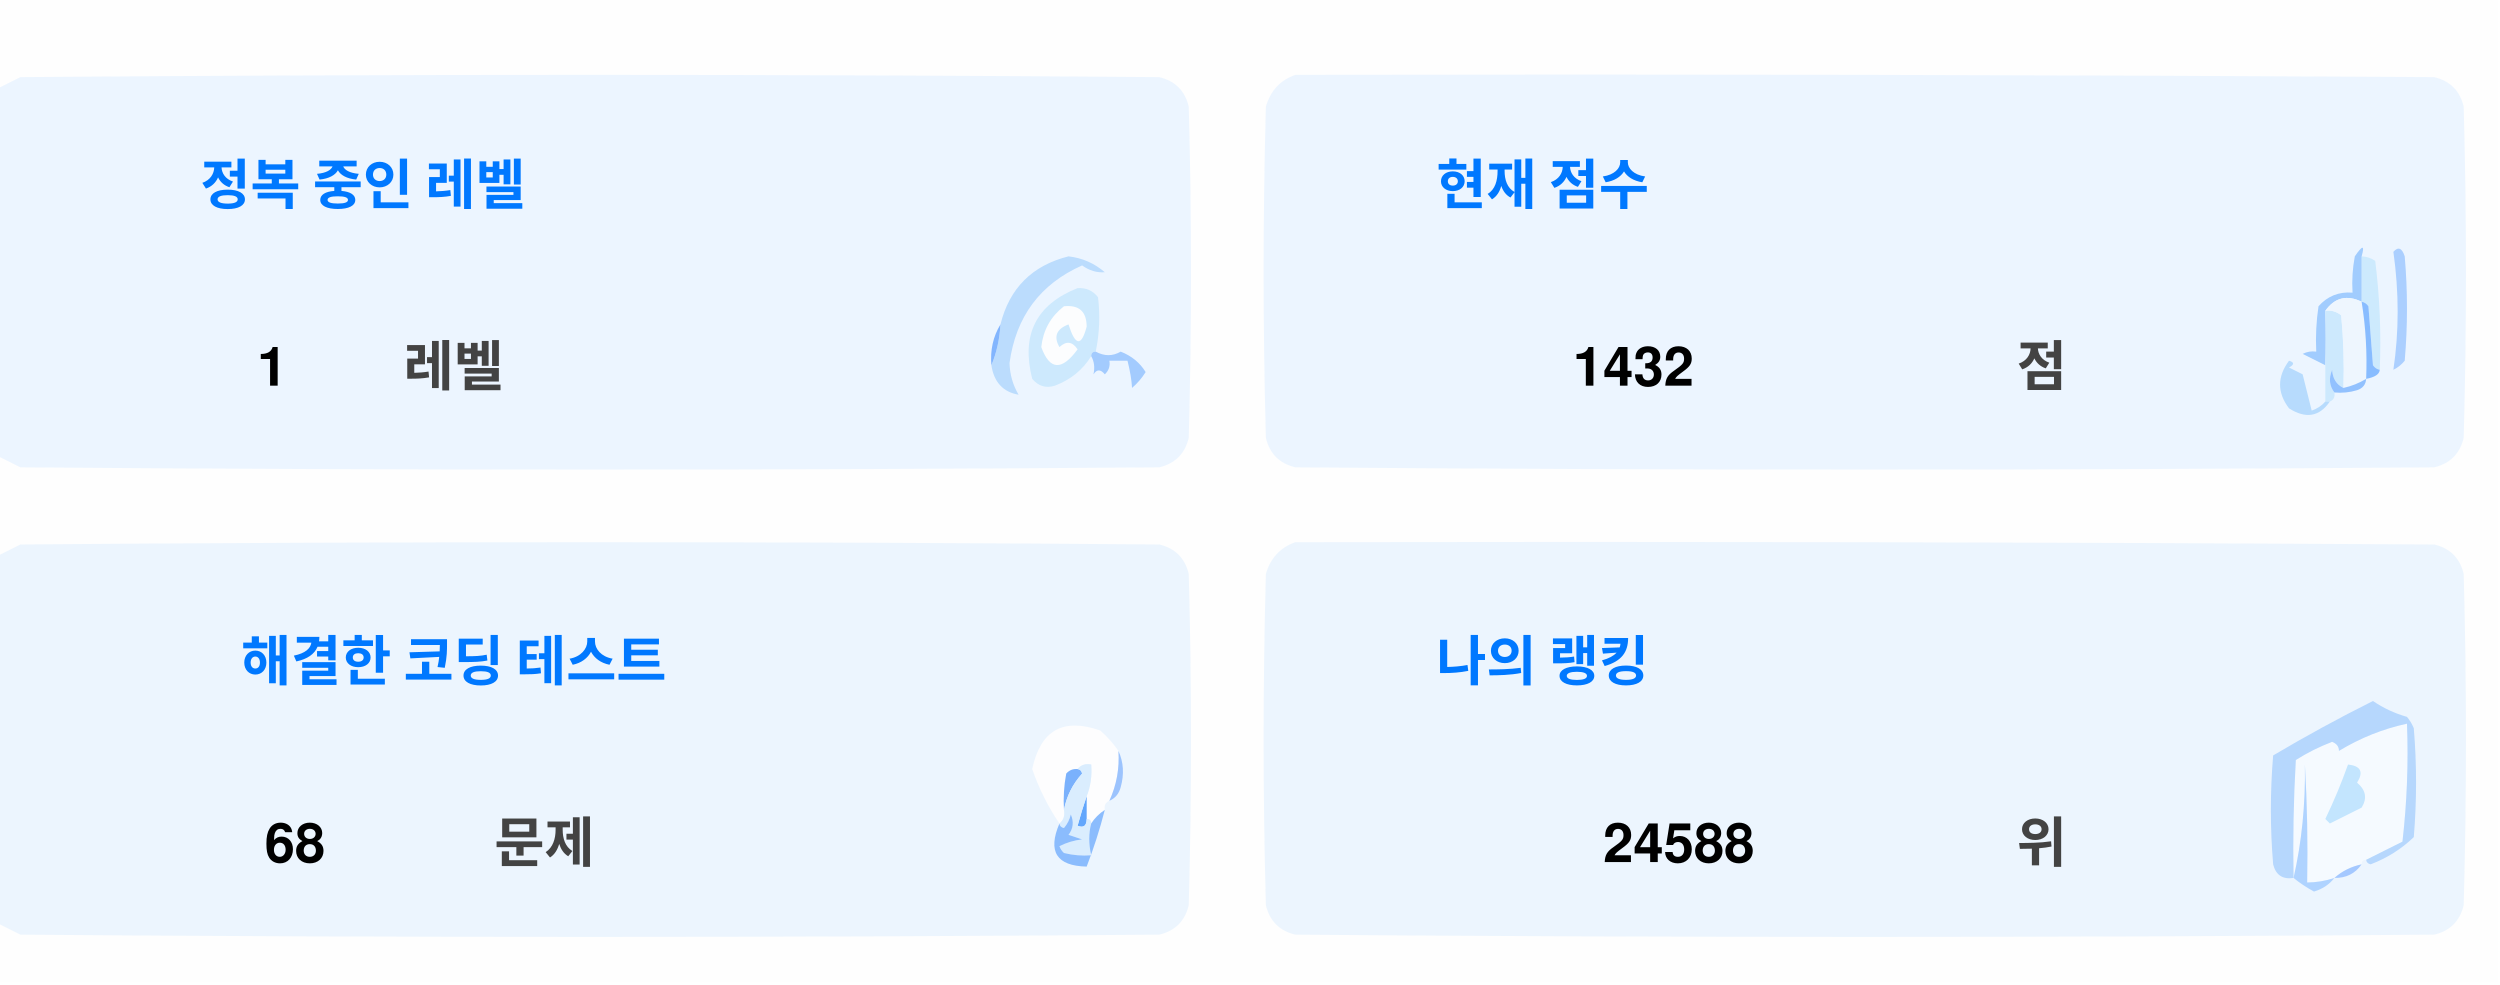
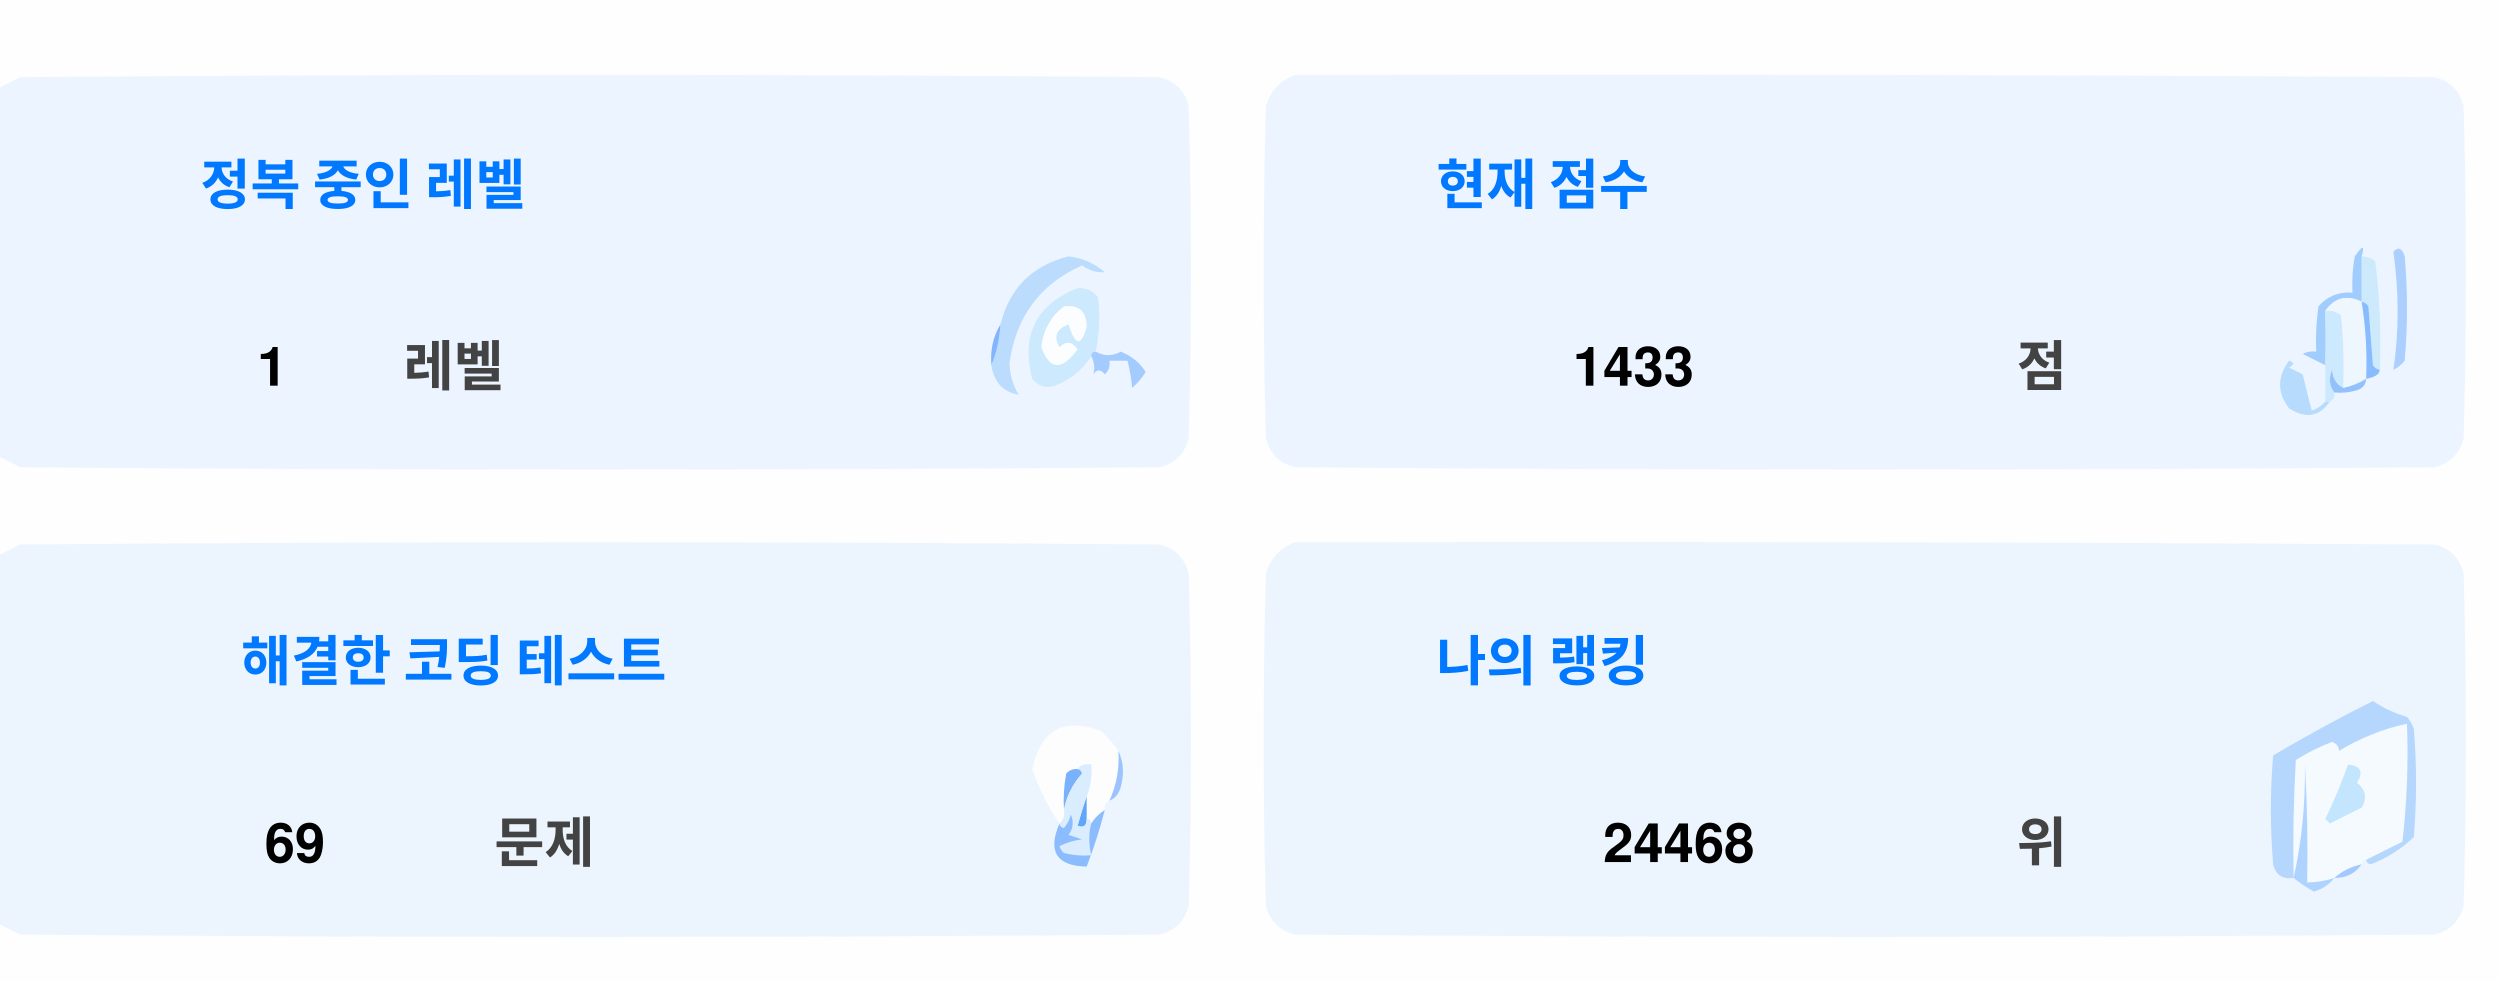
<svg xmlns="http://www.w3.org/2000/svg" version="1.1" width="551px" height="217px" style="shape-rendering:geometricPrecision; text-rendering:geometricPrecision; image-rendering:optimizeQuality; fill-rule:evenodd; clip-rule:evenodd">
  <style>.title {fill: #434343;font-size: 1rem;line-height: 1.5rem;font-weight: bold;font-family: -apple-system, BlinkMacSystemFont, Segoe UI, Helvetica, Arial, sans-serif, Apple Color Emoji, Segoe UI Emoji;}.desc {fill: #434343;font-size: 2.5rem;font-weight: bold;line-height: 1.5rem;font-family: -apple-system, BlinkMacSystemFont, Segoe UI, Helvetica, Arial, sans-serif, Apple Color Emoji, Segoe UI Emoji;}.desc-2 {fill: #434343;font-size: 1rem;font-weight: bold;line-height: 1.5rem;font-family: -apple-system, BlinkMacSystemFont, Segoe UI, Helvetica, Arial, sans-serif, Apple Color Emoji, Segoe UI Emoji;}.text, .desc {animation: twinkling 4s ease-in-out infinite;}@keyframes twinkling {40% { opacity: 1; }50% { opacity: 0.5; }60% { opacity: 1; }70% { opacity: 0.5; }80% { opacity: 1; }}</style>
  <g>
    <path style="opacity:1" fill="#fefefe" d="M -0.5,-0.5 C 183.167,-0.5 366.833,-0.5 550.5,-0.5C 550.5,71.833 550.5,144.167 550.5,216.5C 366.833,216.5 183.167,216.5 -0.5,216.5C -0.5,212.167 -0.5,207.833 -0.5,203.5C 1.14,204.32 2.807,205.153 4.5,206C 88.167,206.667 171.833,206.667 255.5,206C 259,205.167 261.167,203 262,199.5C 262.667,175.167 262.667,150.833 262,126.5C 261.167,123 259,120.833 255.5,120C 171.833,119.333 88.167,119.333 4.5,120C 2.807,120.847 1.14,121.68 -0.5,122.5C -0.5,115.167 -0.5,107.833 -0.5,100.5C 1.14,101.32 2.807,102.153 4.5,103C 88.167,103.667 171.833,103.667 255.5,103C 259,102.167 261.167,100 262,96.5C 262.667,72.167 262.667,47.833 262,23.5C 261.167,20 259,17.833 255.5,17C 171.833,16.333 88.167,16.333 4.5,17C 2.807,17.847 1.14,18.68 -0.5,19.5C -0.5,12.833 -0.5,6.167 -0.5,-0.5 Z" />
  </g>
  <g>
    <path style="opacity:1" fill="#ecf5ff" d="M -0.5,100.5 C -0.5,73.5 -0.5,46.5 -0.5,19.5C 1.14,18.68 2.807,17.847 4.5,17C 88.167,16.333 171.833,16.333 255.5,17C 259,17.833 261.167,20 262,23.5C 262.667,47.833 262.667,72.167 262,96.5C 261.167,100 259,102.167 255.5,103C 171.833,103.667 88.167,103.667 4.5,103C 2.807,102.153 1.14,101.32 -0.5,100.5 Z" />
  </g>
  <g>
    <path style="opacity:1" fill="#ecf5ff" d="M 285.5,16.5 C 369.167,16.333 452.834,16.5 536.5,17C 540,17.833 542.167,20 543,23.5C 543.667,47.833 543.667,72.167 543,96.5C 542.167,100 540,102.167 536.5,103C 452.833,103.667 369.167,103.667 285.5,103C 282,102.167 279.833,100 279,96.5C 278.333,72.167 278.333,47.833 279,23.5C 280.018,19.985 282.185,17.652 285.5,16.5 Z" />
  </g>
  <g>
    <path style="opacity:1" fill="#cdeafd" d="M 520.5,56.5 C 521.583,56.539 522.583,56.873 523.5,57.5C 524.498,65.472 524.831,73.472 524.5,81.5C 523.883,81.389 523.383,81.056 523,80.5C 522.667,76.167 522.333,71.833 522,67.5C 521.617,66.944 521.117,66.611 520.5,66.5C 520.5,63.167 520.5,59.833 520.5,56.5 Z" />
  </g>
  <g>
    <path style="opacity:1" fill="#abcfff" d="M 527.5,55.5 C 528.566,54.308 529.399,54.641 530,56.5C 530.667,64.167 530.667,71.833 530,79.5C 529.311,80.357 528.478,81.023 527.5,81.5C 528.758,73.08 528.758,64.414 527.5,55.5 Z" />
  </g>
  <g>
    <path style="opacity:1" fill="#bbdcfd" d="M 218.5,80.5 C 219.657,77.727 220.324,74.727 220.5,71.5C 222.49,63.51 227.49,58.51 235.5,56.5C 238.528,56.847 241.194,58.014 243.5,60C 241.744,60.141 240.078,59.641 238.5,58.5C 229.247,62.607 223.914,69.773 222.5,80C 222.565,82.526 223.232,84.859 224.5,87C 221.07,86.397 219.07,84.231 218.5,80.5 Z" />
  </g>
  <g>
    <path style="opacity:1" fill="#cde9fd" d="M 241.5,77.5 C 240.833,77.5 240.5,77.833 240.5,78.5C 238.628,81.529 235.961,83.695 232.5,85C 230.536,85.624 228.869,85.124 227.5,83.5C 225.021,73.791 228.354,67.124 237.5,63.5C 239.374,63.39 240.874,64.056 242,65.5C 242.497,69.524 242.331,73.524 241.5,77.5 Z" />
  </g>
  <g>
    <path style="opacity:1" fill="#fcfdfe" d="M 234.5,67.5 C 237.826,67.162 239.493,68.662 239.5,72C 238.334,76.434 237,76.267 235.5,71.5C 232.832,72.515 232.166,74.182 233.5,76.5C 235.017,75.089 236.351,75.256 237.5,77C 234.006,81.771 231.34,81.605 229.5,76.5C 229.904,72.771 231.571,69.771 234.5,67.5 Z" />
  </g>
  <g>
    <path style="opacity:1" fill="#a1ccfe" d="M 520.5,56.5 C 520.5,59.833 520.5,63.167 520.5,66.5C 517.238,64.922 514.572,65.589 512.5,68.5C 512.617,72.81 512.617,76.81 512.5,80.5C 510.86,79.68 509.193,78.847 507.5,78C 508.448,77.517 509.448,77.35 510.5,77.5C 510.335,74.15 510.502,70.817 511,67.5C 512.995,65.253 515.495,64.253 518.5,64.5C 518.336,61.813 518.503,59.146 519,56.5C 520.731,53.969 521.231,53.969 520.5,56.5 Z" />
  </g>
  <g>
    <path style="opacity:1" fill="#cde9fd" d="M 512.5,68.5 C 513.822,68.33 514.989,68.663 516,69.5C 516.499,74.823 516.666,80.156 516.5,85.5C 514.955,84.77 514.122,83.437 514,81.5C 513.22,83.387 513.387,85.054 514.5,86.5C 514.672,87.492 514.338,88.158 513.5,88.5C 513.167,88.5 512.833,88.5 512.5,88.5C 512.5,85.833 512.5,83.167 512.5,80.5C 512.617,76.81 512.617,72.81 512.5,68.5 Z" />
  </g>
  <g>
    <path style="opacity:1" fill="#eef6fe" d="M 520.5,66.5 C 521.407,72.106 521.74,77.773 521.5,83.5C 519.95,84.441 518.284,85.108 516.5,85.5C 516.666,80.156 516.499,74.823 516,69.5C 514.989,68.663 513.822,68.33 512.5,68.5C 514.572,65.589 517.238,64.922 520.5,66.5 Z" />
  </g>
  <g>
    <path style="opacity:1" fill="#88bcff" d="M 520.5,66.5 C 521.117,66.611 521.617,66.944 522,67.5C 522.333,71.833 522.667,76.167 523,80.5C 523.383,81.056 523.883,81.389 524.5,81.5C 524.445,82.469 523.445,83.136 521.5,83.5C 521.74,77.773 521.407,72.106 520.5,66.5 Z" />
  </g>
  <g>
    <path style="opacity:1" fill="#82b5fe" d="M 220.5,71.5 C 220.324,74.727 219.657,77.727 218.5,80.5C 218.215,77.171 218.882,74.171 220.5,71.5 Z" />
  </g>
  <g>
    <path style="opacity:1" fill="#a3cbfe" d="M 240.5,78.5 C 240.5,77.833 240.833,77.5 241.5,77.5C 243.391,78.536 245.224,78.536 247,77.5C 249.391,78.429 251.225,79.929 252.5,82C 251.681,83.319 250.681,84.486 249.5,85.5C 249.409,83.777 249.075,81.777 248.5,79.5C 247.167,79.5 245.833,79.5 244.5,79.5C 244.719,80.675 244.386,81.675 243.5,82.5C 242.575,81.359 241.741,81.359 241,82.5C 241.331,80.981 241.164,79.648 240.5,78.5 Z" />
  </g>
  <g>
    <path style="opacity:1" fill="#b7dbfd" d="M 512.5,88.5 C 512.833,88.5 513.167,88.5 513.5,88.5C 511.199,91.857 508.199,92.357 504.5,90C 501.872,86.535 501.872,83.035 504.5,79.5C 505.696,79.846 505.696,80.346 504.5,81C 505.5,81.5 506.5,82 507.5,82.5C 508.167,85.167 508.833,87.833 509.5,90.5C 510.739,90.058 511.739,89.391 512.5,88.5 Z" />
  </g>
  <g>
    <path style="opacity:1" fill="#92c1fe" d="M 516.5,85.5 C 518.284,85.108 519.95,84.441 521.5,83.5C 521.423,84.75 520.756,85.583 519.5,86C 517.866,86.493 516.199,86.66 514.5,86.5C 513.387,85.054 513.22,83.387 514,81.5C 514.122,83.437 514.955,84.77 516.5,85.5 Z" />
  </g>
  <g>
    <path style="opacity:1" fill="#ecf5fe" d="M -0.5,203.5 C -0.5,176.5 -0.5,149.5 -0.5,122.5C 1.14,121.68 2.807,120.847 4.5,120C 88.167,119.333 171.833,119.333 255.5,120C 259,120.833 261.167,123 262,126.5C 262.667,150.833 262.667,175.167 262,199.5C 261.167,203 259,205.167 255.5,206C 171.833,206.667 88.167,206.667 4.5,206C 2.807,205.153 1.14,204.32 -0.5,203.5 Z" />
  </g>
  <g>
    <path style="opacity:1" fill="#ecf5fe" d="M 285.5,119.5 C 369.167,119.333 452.834,119.5 536.5,120C 540,120.833 542.167,123 543,126.5C 543.667,150.833 543.667,175.167 543,199.5C 542.167,203 540,205.167 536.5,206C 452.833,206.667 369.167,206.667 285.5,206C 282,205.167 279.833,203 279,199.5C 278.333,175.167 278.333,150.833 279,126.5C 280.018,122.985 282.185,120.652 285.5,119.5 Z" />
  </g>
  <g>
    <path style="opacity:1" fill="#fdfdfe" d="M 246.5,165.5 C 246.758,169.367 246.092,173.034 244.5,176.5C 243.662,176.842 243.328,177.508 243.5,178.5C 242.272,179.306 241.272,180.306 240.5,181.5C 240.5,180.833 240.167,180.5 239.5,180.5C 239.5,178.833 239.5,177.167 239.5,175.5C 240.369,173.283 240.702,170.95 240.5,168.5C 239.209,168.263 238.209,168.596 237.5,169.5C 236.504,169.414 235.671,169.748 235,170.5C 234.503,173.146 234.336,175.813 234.5,178.5C 234.737,179.791 234.404,180.791 233.5,181.5C 230.986,177.806 228.986,173.806 227.5,169.5C 229.309,160.957 234.309,158.124 242.5,161C 244.07,162.397 245.404,163.897 246.5,165.5 Z" />
  </g>
  <g>
    <path style="opacity:1" fill="#f5faff" d="M 521.5,189.5 C 520.833,189.5 520.5,189.833 520.5,190.5C 518.181,190.992 516.181,191.992 514.5,193.5C 512.565,194.15 510.565,194.483 508.5,194.5C 508.666,185.827 508.5,177.16 508,168.5C 508.141,177.227 507.308,185.56 505.5,193.5C 505.334,184.827 505.5,176.16 506,167.5C 508.527,165.903 511.194,164.57 514,163.5C 515.011,163.892 515.511,164.559 515.5,165.5C 520.21,162.641 525.21,160.641 530.5,159.5C 530.831,168.192 530.498,176.859 529.5,185.5C 526.807,186.847 524.14,188.18 521.5,189.5 Z" />
  </g>
  <g>
    <path style="opacity:1" fill="#b6d7fd" d="M 521.5,189.5 C 524.14,188.18 526.807,186.847 529.5,185.5C 530.498,176.859 530.831,168.192 530.5,159.5C 525.21,160.641 520.21,162.641 515.5,165.5C 515.511,164.559 515.011,163.892 514,163.5C 511.194,164.57 508.527,165.903 506,167.5C 505.5,176.16 505.334,184.827 505.5,193.5C 503.089,193.863 501.589,192.863 501,190.5C 500.333,182.5 500.333,174.5 501,166.5C 508.173,162.246 515.507,158.246 523,154.5C 525.304,156.068 527.804,157.235 530.5,158C 531.126,158.75 531.626,159.584 532,160.5C 532.667,168.5 532.667,176.5 532,184.5C 529.292,187.111 526.125,189.111 522.5,190.5C 521.893,190.376 521.56,190.043 521.5,189.5 Z" />
  </g>
  <g>
    <path style="opacity:1" fill="#c3e5fe" d="M 517.5,168.5 C 520.317,168.801 520.984,170.134 519.5,172.5C 521.439,174.122 521.772,175.956 520.5,178C 518.167,179.167 515.833,180.333 513.5,181.5C 513.167,181.167 512.833,180.833 512.5,180.5C 514.414,176.515 516.081,172.515 517.5,168.5 Z" />
  </g>
  <g>
    <path style="opacity:1" fill="#7ab1fc" d="M 237.5,169.5 C 238.043,169.56 238.376,169.893 238.5,170.5C 236.395,172.836 235.062,175.503 234.5,178.5C 234.336,175.813 234.503,173.146 235,170.5C 235.671,169.748 236.504,169.414 237.5,169.5 Z" />
  </g>
  <g>
    <path style="opacity:1" fill="#afd3ff" d="M 514.5,193.5 C 513.378,194.947 511.878,195.947 510,196.5C 508.348,195.601 506.848,194.601 505.5,193.5C 507.308,185.56 508.141,177.227 508,168.5C 508.5,177.16 508.666,185.827 508.5,194.5C 510.565,194.483 512.565,194.15 514.5,193.5 Z" />
  </g>
  <g>
    <path style="opacity:1" fill="#9cc3fd" d="M 246.5,165.5 C 247.634,167.966 247.801,170.633 247,173.5C 246.623,174.942 245.79,175.942 244.5,176.5C 246.092,173.034 246.758,169.367 246.5,165.5 Z" />
  </g>
  <g>
    <path style="opacity:1" fill="#62a6fc" d="M 239.5,175.5 C 239.5,177.167 239.5,178.833 239.5,180.5C 239.483,182.028 238.816,182.528 237.5,182C 238.117,179.723 238.784,177.556 239.5,175.5 Z" />
  </g>
  <g>
    <path style="opacity:1" fill="#daedfe" d="M 237.5,169.5 C 238.209,168.596 239.209,168.263 240.5,168.5C 240.702,170.95 240.369,173.283 239.5,175.5C 238.784,177.556 238.117,179.723 237.5,182C 238.816,182.528 239.483,182.028 239.5,180.5C 240.167,180.5 240.5,180.833 240.5,181.5C 239.918,183.669 239.918,186.002 240.5,188.5C 238.473,188.662 236.473,188.495 234.5,188C 234.043,187.586 233.709,187.086 233.5,186.5C 235.078,185.702 236.744,185.202 238.5,185C 237.5,184.667 236.5,184.333 235.5,184C 236.554,182.612 236.72,181.112 236,179.5C 235.751,180.624 235.251,181.624 234.5,182.5C 233.893,182.376 233.56,182.043 233.5,181.5C 234.404,180.791 234.737,179.791 234.5,178.5C 235.062,175.503 236.395,172.836 238.5,170.5C 238.376,169.893 238.043,169.56 237.5,169.5 Z" />
  </g>
  <g>
    <path style="opacity:1" fill="#8bbcfd" d="M 243.5,178.5 C 242.395,182.803 241.062,186.969 239.5,191C 232.857,190.847 230.857,187.68 233.5,181.5C 233.56,182.043 233.893,182.376 234.5,182.5C 235.251,181.624 235.751,180.624 236,179.5C 236.72,181.112 236.554,182.612 235.5,184C 236.5,184.333 237.5,184.667 238.5,185C 236.744,185.202 235.078,185.702 233.5,186.5C 233.709,187.086 234.043,187.586 234.5,188C 236.473,188.495 238.473,188.662 240.5,188.5C 239.918,186.002 239.918,183.669 240.5,181.5C 241.272,180.306 242.272,179.306 243.5,178.5 Z" />
  </g>
  <g>
    <path style="opacity:1" fill="#a4c8ff" d="M 520.5,190.5 C 519.089,192.539 517.089,193.539 514.5,193.5C 516.181,191.992 518.181,190.992 520.5,190.5 Z" />
  </g>
  <text text-anchor="middle" x="80" y="45" class="title" style="fill:#0078ff;" stroke="#none" stroke-width="1">정복 중인 레벨</text>
  <text text-anchor="middle" x="60" y="85" class="desc" style="fill:#000000;" stroke="#none" stroke-width="1">1</text>
  <text text-anchor="middle" x="100" y="85" class="desc-2" style="fill:#434343;" stroke="#none" stroke-width="1">레벨</text>
  <text text-anchor="middle" x="340" y="45" class="title" style="fill:#0078ff;" stroke="#none" stroke-width="1">현재 점수</text>
-   <text text-anchor="middle" x="360" y="85" class="desc" style="fill:#000000;" stroke="#none" stroke-width="1">1432</text>
+   <text text-anchor="middle" x="360" y="85" class="desc" style="fill:#000000;" stroke="#none" stroke-width="1">1433</text>
  <text text-anchor="middle" x="450" y="85" class="desc-2" style="fill:#434343;" stroke="#none" stroke-width="1">점</text>
  <text text-anchor="middle" x="100" y="150" class="title" style="fill:#0078ff;" stroke="#none" stroke-width="1">해결한 코딩 테스트</text>
-   <text text-anchor="middle" x="65" y="190" class="desc" style="fill:#000000;" stroke="#none" stroke-width="1">68</text>
+   <text text-anchor="middle" x="65" y="190" class="desc" style="fill:#000000;" stroke="#none" stroke-width="1">69</text>
  <text text-anchor="middle" x="120" y="190" class="desc-2" style="fill:#434343;" stroke="#none" stroke-width="1">문제</text>
  <text text-anchor="middle" x="340" y="150" class="title" style="fill:#0078ff;" stroke="#none" stroke-width="1">나의 랭킹</text>
-   <text text-anchor="middle" x="370" y="190" class="desc" style="fill:#000000;" stroke="#none" stroke-width="1">24588</text>
+   <text text-anchor="middle" x="370" y="190" class="desc" style="fill:#000000;" stroke="#none" stroke-width="1">24468</text>
  <text text-anchor="middle" x="450" y="190" class="desc-2" style="fill:#434343;" stroke="#none" stroke-width="1">위</text>
</svg>
